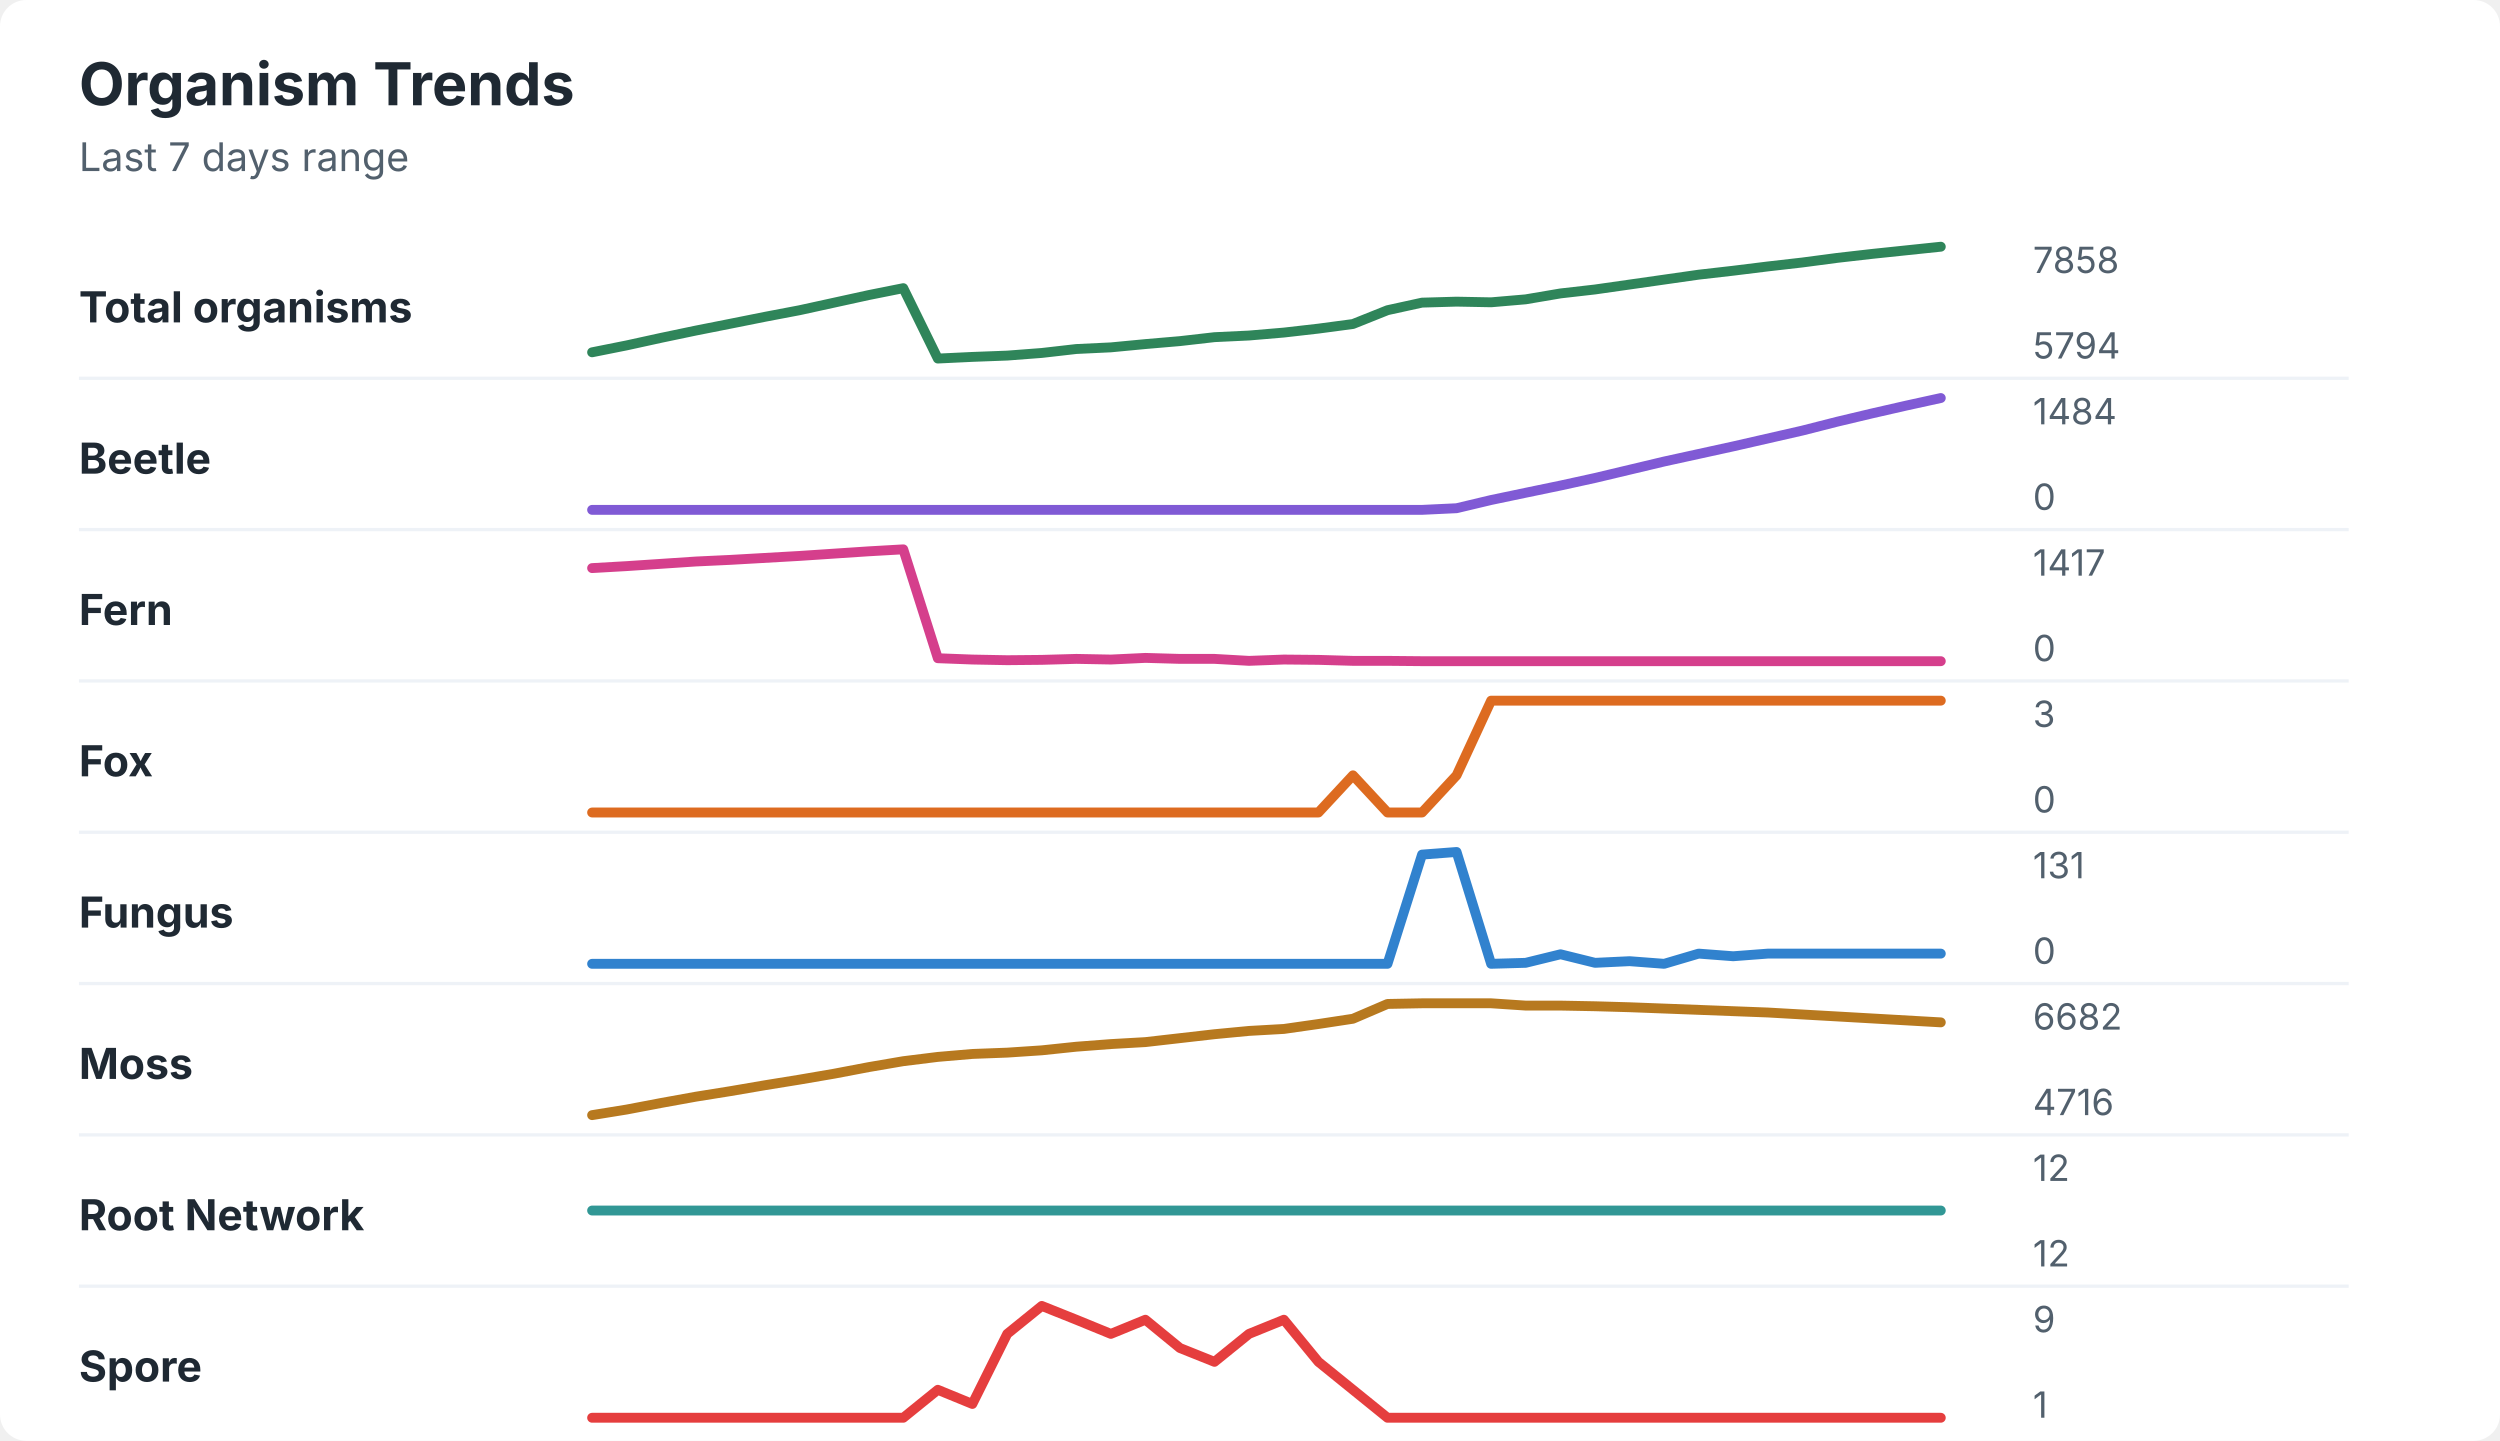
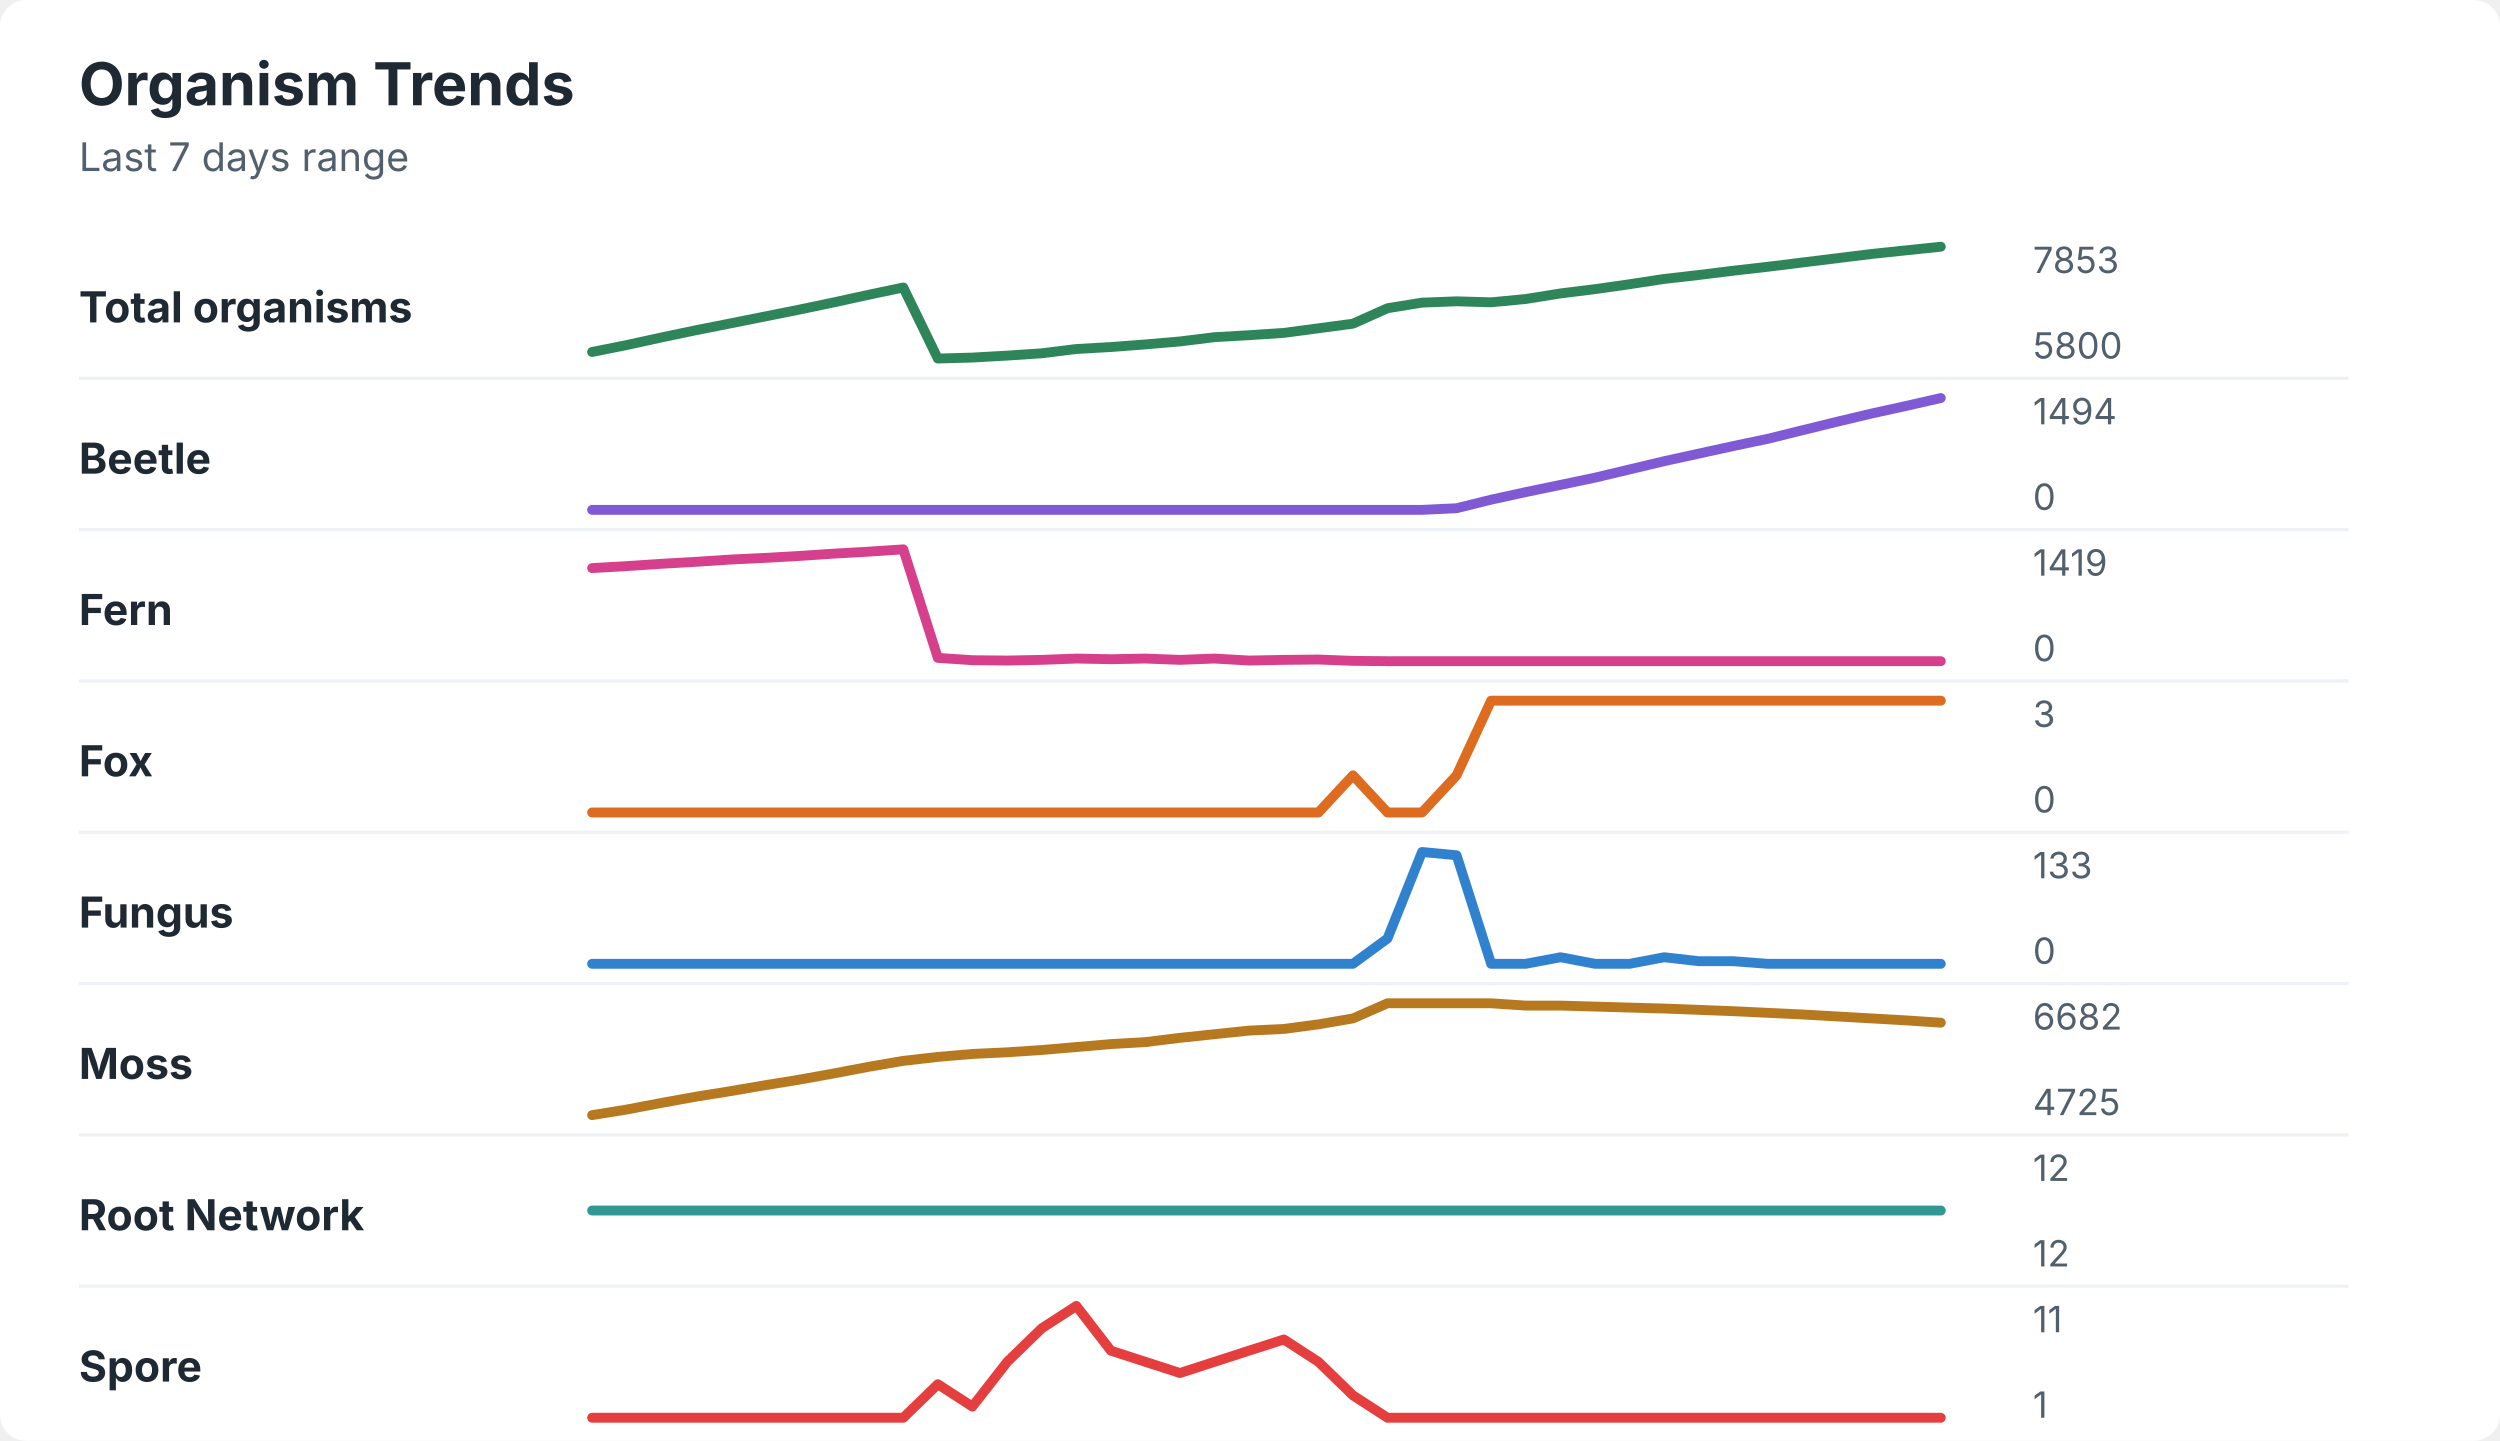
<svg xmlns="http://www.w3.org/2000/svg" width="760" height="438" viewBox="0 0 760 438" role="img" aria-labelledby="title desc">
  <rect width="760" height="438" rx="8" fill="#ffffff" />
  <style>
    text { font-family: -apple-system, BlinkMacSystemFont, "Segoe UI", sans-serif; }
    .title { font-size: 18px; font-weight: 700; fill: #1f2933; }
    .subtitle { font-size: 12px; fill: #52606d; }
    .label { font-size: 13px; font-weight: 650; fill: #1f2933; }
    .axis-value { font-size: 11px; fill: #52606d; }
    .separator { stroke: #eef2f7; stroke-width: 1; }
  </style>
  <text x="24" y="32" class="title">Organism Trends</text>
  <text x="24" y="52" class="subtitle">Last 7 days range</text>
  <text x="24" y="98" class="label">Total organisms</text>
-   <polyline points="180.0,107.1 190.5,105.0 201.0,102.7 211.5,100.5 222.1,98.4 232.6,96.3 243.1,94.3 253.6,92.0 264.1,89.7 274.6,87.6 285.1,109.0 295.6,108.5 306.2,108.1 316.7,107.3 327.2,106.1 337.7,105.6 348.2,104.6 358.7,103.7 369.2,102.5 379.7,102.0 390.3,101.1 400.8,99.9 411.3,98.5 421.8,94.3 432.3,92.0 442.8,91.7 453.3,91.9 463.8,91.0 474.4,89.2 484.9,88.0 495.4,86.5 505.9,85.0 516.4,83.5 526.9,82.3 537.4,81.0 547.9,79.8 558.5,78.4 569.0,77.2 579.5,76.1 590.0,75.0 " fill="none" stroke="#2f855a" stroke-width="3" stroke-linecap="round" stroke-linejoin="round" />
-   <text x="618" y="83" class="axis-value">7858</text>
-   <text x="618" y="109" class="axis-value">5794</text>
+   <polyline points="180.0,107.0 190.5,104.9 201.0,102.6 211.5,100.4 222.1,98.3 232.6,96.2 243.1,94.1 253.6,91.9 264.1,89.6 274.6,87.4 285.1,109.0 295.6,108.7 306.2,108.1 316.7,107.4 327.2,106.1 337.7,105.5 348.2,104.7 358.7,103.8 369.2,102.5 379.7,101.9 390.3,101.2 400.8,99.8 411.3,98.4 421.8,93.7 432.3,92.0 442.8,91.6 453.3,91.9 463.8,90.9 474.4,89.2 484.9,87.9 495.4,86.4 505.9,84.8 516.4,83.6 526.9,82.3 537.4,81.1 547.9,79.8 558.5,78.5 569.0,77.2 579.5,76.1 590.0,75.0 " fill="none" stroke="#2f855a" stroke-width="3" stroke-linecap="round" stroke-linejoin="round" />
+   <text x="618" y="83" class="axis-value">7853</text>
+   <text x="618" y="109" class="axis-value">5800</text>
  <line x1="24" y1="115.0" x2="714" y2="115.0" class="separator" />
  <text x="24" y="144" class="label">Beetle</text>
-   <polyline points="180.0,155.0 190.5,155.0 201.0,155.0 211.5,155.0 222.1,155.0 232.6,155.0 243.1,155.0 253.6,155.0 264.1,155.0 274.6,155.0 285.1,155.0 295.6,155.0 306.2,155.0 316.7,155.0 327.2,155.0 337.7,155.0 348.2,155.0 358.7,155.0 369.2,155.0 379.7,155.0 390.3,155.0 400.8,155.0 411.3,155.0 421.8,155.0 432.3,155.0 442.8,154.5 453.3,152.0 463.8,149.8 474.4,147.6 484.9,145.3 495.4,142.8 505.9,140.3 516.4,138.0 526.9,135.7 537.4,133.3 547.9,130.9 558.5,128.2 569.0,125.7 579.5,123.3 590.0,121.0 " fill="none" stroke="#805ad5" stroke-width="3" stroke-linecap="round" stroke-linejoin="round" />
-   <text x="618" y="129" class="axis-value">1484</text>
+   <polyline points="180.0,155.0 190.5,155.0 201.0,155.0 211.5,155.0 222.1,155.0 232.6,155.0 243.1,155.0 253.6,155.0 264.1,155.0 274.6,155.0 285.1,155.0 295.6,155.0 306.2,155.0 316.7,155.0 327.2,155.0 337.7,155.0 348.2,155.0 358.7,155.0 369.2,155.0 379.7,155.0 390.3,155.0 400.8,155.0 411.3,155.0 421.8,155.0 432.3,155.0 442.8,154.5 453.3,151.9 463.8,149.6 474.4,147.4 484.9,145.2 495.4,142.7 505.9,140.2 516.4,137.9 526.9,135.6 537.4,133.4 547.9,130.8 558.5,128.2 569.0,125.7 579.5,123.4 590.0,121.0 " fill="none" stroke="#805ad5" stroke-width="3" stroke-linecap="round" stroke-linejoin="round" />
+   <text x="618" y="129" class="axis-value">1494</text>
  <text x="618" y="155" class="axis-value">0</text>
  <line x1="24" y1="161.0" x2="714" y2="161.0" class="separator" />
  <text x="24" y="190" class="label">Fern</text>
-   <polyline points="180.0,172.7 190.5,172.1 201.0,171.4 211.5,170.7 222.1,170.2 232.6,169.6 243.1,169.0 253.6,168.3 264.1,167.6 274.6,167.0 285.1,200.1 295.6,200.5 306.2,200.7 316.7,200.6 327.2,200.3 337.7,200.5 348.2,200.0 358.7,200.3 369.2,200.3 379.7,200.9 390.3,200.5 400.8,200.6 411.3,200.9 421.8,200.9 432.3,201.0 442.8,201.0 453.3,201.0 463.8,201.0 474.4,201.0 484.9,201.0 495.4,201.0 505.9,201.0 516.4,201.0 526.9,201.0 537.4,201.0 547.9,201.0 558.5,201.0 569.0,201.0 579.5,201.0 590.0,201.0 " fill="none" stroke="#d53f8c" stroke-width="3" stroke-linecap="round" stroke-linejoin="round" />
-   <text x="618" y="175" class="axis-value">1417</text>
+   <polyline points="180.0,172.7 190.5,172.1 201.0,171.4 211.5,170.8 222.1,170.1 232.6,169.6 243.1,169.0 253.6,168.3 264.1,167.7 274.6,167.0 285.1,200.0 295.6,200.7 306.2,200.8 316.7,200.6 327.2,200.2 337.7,200.4 348.2,200.2 358.7,200.6 369.2,200.2 379.7,200.8 390.3,200.6 400.8,200.5 411.3,200.9 421.8,201.0 432.3,201.0 442.8,201.0 453.3,201.0 463.8,201.0 474.4,201.0 484.9,201.0 495.4,201.0 505.9,201.0 516.4,201.0 526.9,201.0 537.4,201.0 547.9,201.0 558.5,201.0 569.0,201.0 579.5,201.0 590.0,201.0 " fill="none" stroke="#d53f8c" stroke-width="3" stroke-linecap="round" stroke-linejoin="round" />
+   <text x="618" y="175" class="axis-value">1419</text>
  <text x="618" y="201" class="axis-value">0</text>
  <line x1="24" y1="207.0" x2="714" y2="207.0" class="separator" />
  <text x="24" y="236" class="label">Fox</text>
  <polyline points="180.0,247.0 190.5,247.0 201.0,247.0 211.5,247.0 222.1,247.0 232.6,247.0 243.1,247.0 253.6,247.0 264.1,247.0 274.6,247.0 285.1,247.0 295.6,247.0 306.2,247.0 316.7,247.0 327.2,247.0 337.7,247.0 348.2,247.0 358.7,247.0 369.2,247.0 379.7,247.0 390.3,247.0 400.8,247.0 411.3,235.7 421.8,247.0 432.3,247.0 442.8,235.7 453.3,213.0 463.8,213.0 474.4,213.0 484.9,213.0 495.4,213.0 505.9,213.0 516.4,213.0 526.9,213.0 537.4,213.0 547.9,213.0 558.5,213.0 569.0,213.0 579.5,213.0 590.0,213.0 " fill="none" stroke="#dd6b20" stroke-width="3" stroke-linecap="round" stroke-linejoin="round" />
  <text x="618" y="221" class="axis-value">3</text>
  <text x="618" y="247" class="axis-value">0</text>
  <line x1="24" y1="253.0" x2="714" y2="253.0" class="separator" />
  <text x="24" y="282" class="label">Fungus</text>
-   <polyline points="180.0,293.0 190.5,293.0 201.0,293.0 211.5,293.0 222.1,293.0 232.6,293.0 243.1,293.0 253.6,293.0 264.1,293.0 274.6,293.0 285.1,293.0 295.6,293.0 306.2,293.0 316.7,293.0 327.2,293.0 337.7,293.0 348.2,293.0 358.7,293.0 369.2,293.0 379.7,293.0 390.3,293.0 400.8,293.0 411.3,293.0 421.8,293.0 432.3,259.8 442.8,259.0 453.3,293.0 463.8,292.7 474.4,290.1 484.9,292.7 495.4,292.2 505.9,293.0 516.4,289.9 526.9,290.7 537.4,289.9 547.9,289.9 558.5,289.9 569.0,289.9 579.5,289.9 590.0,289.9 " fill="none" stroke="#3182ce" stroke-width="3" stroke-linecap="round" stroke-linejoin="round" />
-   <text x="618" y="267" class="axis-value">131</text>
+   <polyline points="180.0,293.0 190.5,293.0 201.0,293.0 211.5,293.0 222.1,293.0 232.6,293.0 243.1,293.0 253.6,293.0 264.1,293.0 274.6,293.0 285.1,293.0 295.6,293.0 306.2,293.0 316.7,293.0 327.2,293.0 337.7,293.0 348.2,293.0 358.7,293.0 369.2,293.0 379.7,293.0 390.3,293.0 400.8,293.0 411.3,293.0 421.8,285.3 432.3,259.0 442.8,260.0 453.3,293.0 463.8,293.0 474.4,291.0 484.9,293.0 495.4,293.0 505.9,291.0 516.4,292.2 526.9,292.2 537.4,293.0 547.9,293.0 558.5,293.0 569.0,293.0 579.5,293.0 590.0,293.0 " fill="none" stroke="#3182ce" stroke-width="3" stroke-linecap="round" stroke-linejoin="round" />
+   <text x="618" y="267" class="axis-value">133</text>
  <text x="618" y="293" class="axis-value">0</text>
  <line x1="24" y1="299.0" x2="714" y2="299.0" class="separator" />
  <text x="24" y="328" class="label">Moss</text>
-   <polyline points="180.0,339.0 190.5,337.3 201.0,335.3 211.5,333.4 222.1,331.7 232.6,329.9 243.1,328.2 253.6,326.4 264.1,324.4 274.6,322.6 285.1,321.3 295.6,320.4 306.2,320.0 316.7,319.3 327.2,318.2 337.7,317.4 348.2,316.8 358.7,315.6 369.2,314.4 379.7,313.4 390.3,312.8 400.8,311.3 411.3,309.7 421.8,305.2 432.3,305.0 442.8,305.0 453.3,305.0 463.8,305.7 474.4,305.7 484.9,305.9 495.4,306.2 505.9,306.6 516.4,307.0 526.9,307.4 537.4,307.8 547.9,308.4 558.5,309.0 569.0,309.6 579.5,310.2 590.0,310.8 " fill="none" stroke="#b7791f" stroke-width="3" stroke-linecap="round" stroke-linejoin="round" />
+   <polyline points="180.0,339.0 190.5,337.3 201.0,335.3 211.5,333.4 222.1,331.7 232.6,329.9 243.1,328.2 253.6,326.3 264.1,324.3 274.6,322.5 285.1,321.3 295.6,320.4 306.2,319.9 316.7,319.2 327.2,318.3 337.7,317.4 348.2,316.8 358.7,315.5 369.2,314.4 379.7,313.3 390.3,312.8 400.8,311.4 411.3,309.6 421.8,305.0 432.3,305.0 442.8,305.0 453.3,305.0 463.8,305.7 474.4,305.7 484.9,306.0 495.4,306.3 505.9,306.6 516.4,307.0 526.9,307.4 537.4,307.9 547.9,308.4 558.5,309.0 569.0,309.6 579.5,310.2 590.0,310.9 " fill="none" stroke="#b7791f" stroke-width="3" stroke-linecap="round" stroke-linejoin="round" />
  <text x="618" y="313" class="axis-value">6682</text>
-   <text x="618" y="339" class="axis-value">4716</text>
+   <text x="618" y="339" class="axis-value">4725</text>
  <line x1="24" y1="345.0" x2="714" y2="345.0" class="separator" />
  <text x="24" y="374" class="label">Root Network</text>
  <polyline points="180.0,368.0 190.5,368.0 201.0,368.0 211.5,368.0 222.1,368.0 232.6,368.0 243.1,368.0 253.6,368.0 264.1,368.0 274.6,368.0 285.1,368.0 295.6,368.0 306.2,368.0 316.7,368.0 327.2,368.0 337.7,368.0 348.2,368.0 358.7,368.0 369.2,368.0 379.7,368.0 390.3,368.0 400.8,368.0 411.3,368.0 421.8,368.0 432.3,368.0 442.8,368.0 453.3,368.0 463.8,368.0 474.4,368.0 484.9,368.0 495.4,368.0 505.9,368.0 516.4,368.0 526.9,368.0 537.4,368.0 547.9,368.0 558.5,368.0 569.0,368.0 579.5,368.0 590.0,368.0 " fill="none" stroke="#319795" stroke-width="3" stroke-linecap="round" stroke-linejoin="round" />
  <text x="618" y="359" class="axis-value">12</text>
  <text x="618" y="385" class="axis-value">12</text>
  <line x1="24" y1="391.0" x2="714" y2="391.0" class="separator" />
  <text x="24" y="420" class="label">Spore</text>
-   <polyline points="180.0,431.0 190.5,431.0 201.0,431.0 211.5,431.0 222.1,431.0 232.6,431.0 243.1,431.0 253.6,431.0 264.1,431.0 274.6,431.0 285.1,422.5 295.6,426.8 306.2,405.5 316.7,397.0 327.2,401.2 337.7,405.5 348.2,401.2 358.7,409.8 369.2,414.0 379.7,405.5 390.3,401.2 400.8,414.0 411.3,422.5 421.8,431.0 432.3,431.0 442.8,431.0 453.3,431.0 463.8,431.0 474.4,431.0 484.9,431.0 495.4,431.0 505.9,431.0 516.4,431.0 526.9,431.0 537.4,431.0 547.9,431.0 558.5,431.0 569.0,431.0 579.5,431.0 590.0,431.0 " fill="none" stroke="#e53e3e" stroke-width="3" stroke-linecap="round" stroke-linejoin="round" />
-   <text x="618" y="405" class="axis-value">9</text>
+   <polyline points="180.0,431.0 190.5,431.0 201.0,431.0 211.5,431.0 222.1,431.0 232.6,431.0 243.1,431.0 253.6,431.0 264.1,431.0 274.6,431.0 285.1,420.8 295.6,427.6 306.2,414.0 316.7,403.8 327.2,397.0 337.7,410.6 348.2,414.0 358.7,417.4 369.2,414.0 379.7,410.6 390.3,407.2 400.8,414.0 411.3,424.2 421.8,431.0 432.3,431.0 442.8,431.0 453.3,431.0 463.8,431.0 474.4,431.0 484.9,431.0 495.4,431.0 505.9,431.0 516.4,431.0 526.9,431.0 537.4,431.0 547.9,431.0 558.5,431.0 569.0,431.0 579.5,431.0 590.0,431.0 " fill="none" stroke="#e53e3e" stroke-width="3" stroke-linecap="round" stroke-linejoin="round" />
+   <text x="618" y="405" class="axis-value">11</text>
  <text x="618" y="431" class="axis-value">1</text>
</svg>
